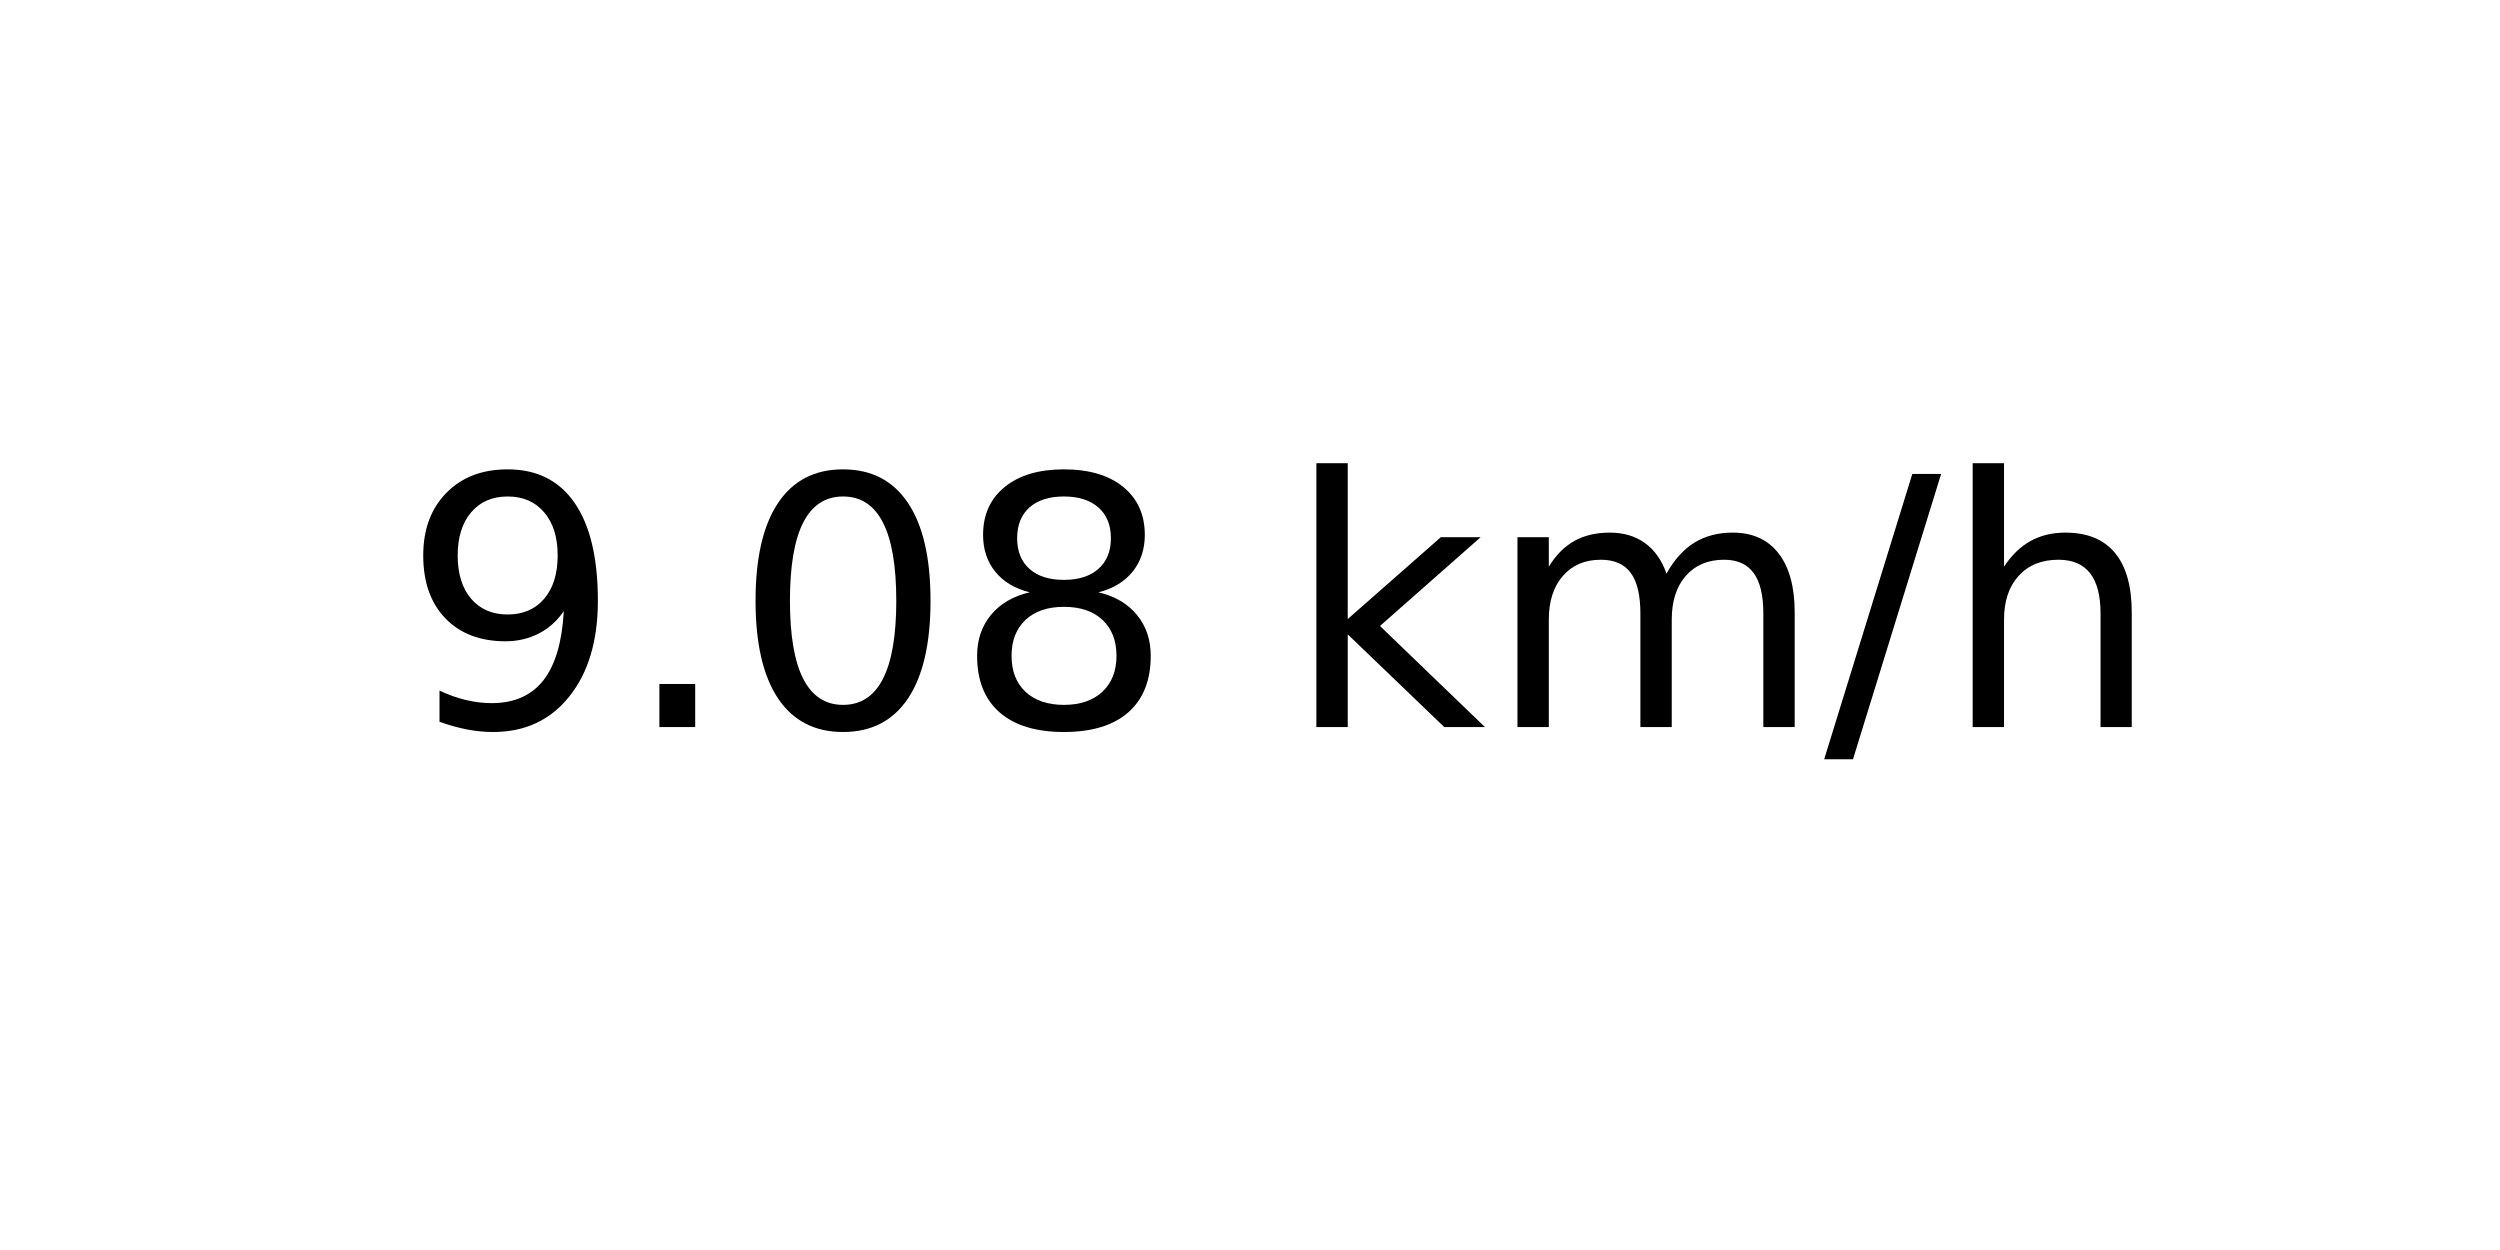
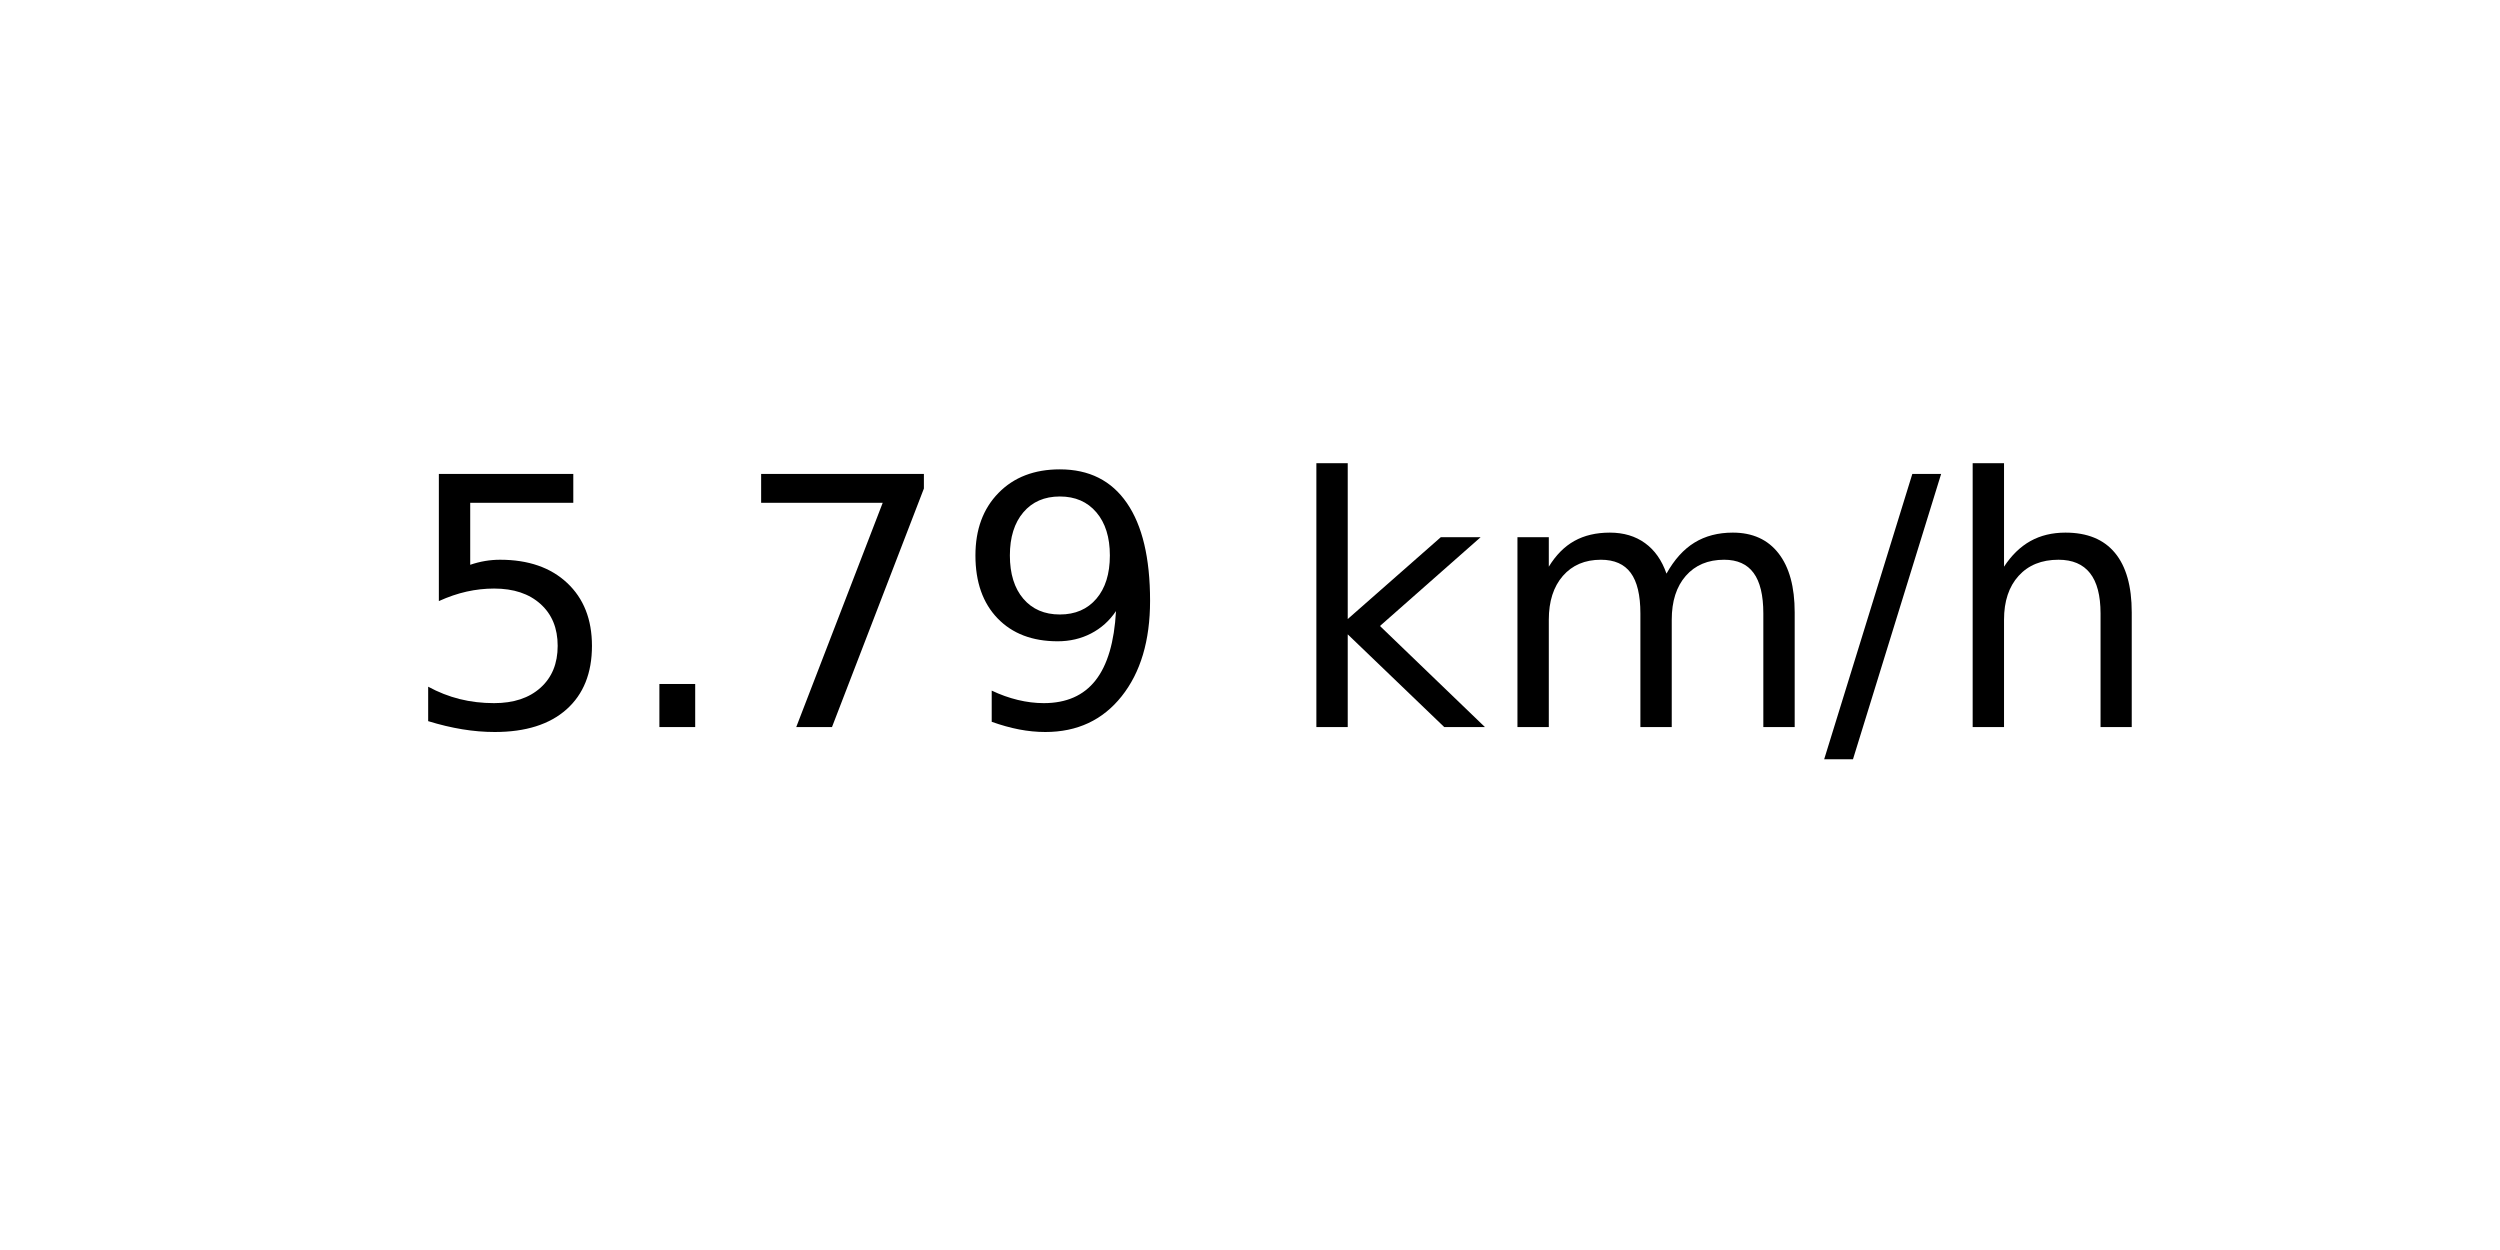
<svg xmlns="http://www.w3.org/2000/svg" xmlns:xlink="http://www.w3.org/1999/xlink" width="72pt" height="36pt" viewBox="0 0 72 36" version="1.1">
  <defs>
    <style type="text/css">*{stroke-linejoin: round; stroke-linecap: butt}</style>
  </defs>
  <g id="figure_1">
    <g id="axes_1">
      <g id="text_1">
        <g transform="translate(11.55937 20.93937) scale(0.1 -0.1)">
          <defs>
+             <path id="DejaVuSans-35" d="M 691 4666  L 3169 4666  L 3169 4134  L 1269 4134  L 1269 2991  Q 1406 3038 1543 3061  Q 1681 3084 1819 3084  Q 2600 3084 3056 2656  Q 3513 2228 3513 1497  Q 3513 744 3044 326  Q 2575 -91 1722 -91  Q 1428 -91 1123 -41  Q 819 9 494 109  L 494 744  Q 775 591 1075 516  Q 1375 441 1709 441  Q 2250 441 2565 725  Q 2881 1009 2881 1497  Q 2881 1984 2565 2268  Q 2250 2553 1709 2553  Q 1456 2553 1204 2497  Q 953 2441 691 2322  L 691 4666  z " transform="scale(0.015625)" />
+             <path id="DejaVuSans-2e" d="M 684 794  L 1344 794  L 1344 0  L 684 0  L 684 794  z " transform="scale(0.015625)" />
+             <path id="DejaVuSans-37" d="M 525 4666  L 3525 4666  L 3525 4397  L 1831 0  L 1172 0  L 2766 4134  L 525 4134  L 525 4666  z " transform="scale(0.015625)" />
            <path id="DejaVuSans-39" d="M 703 97  L 703 672  Q 941 559 1184 500  Q 1428 441 1663 441  Q 2288 441 2617 861  Q 2947 1281 2994 2138  Q 2813 1869 2534 1725  Q 2256 1581 1919 1581  Q 1219 1581 811 2004  Q 403 2428 403 3163  Q 403 3881 828 4315  Q 1253 4750 1959 4750  Q 2769 4750 3195 4129  Q 3622 3509 3622 2328  Q 3622 1225 3098 567  Q 2575 -91 1691 -91  Q 1453 -91 1209 -44  Q 966 3 703 97  z M 1959 2075  Q 2384 2075 2632 2365  Q 2881 2656 2881 3163  Q 2881 3666 2632 3958  Q 2384 4250 1959 4250  Q 1534 4250 1286 3958  Q 1038 3666 1038 3163  Q 1038 2656 1286 2365  Q 1534 2075 1959 2075  z " transform="scale(0.015625)" />
-             <path id="DejaVuSans-2e" d="M 684 794  L 1344 794  L 1344 0  L 684 0  L 684 794  z " transform="scale(0.015625)" />
-             <path id="DejaVuSans-30" d="M 2034 4250  Q 1547 4250 1301 3770  Q 1056 3291 1056 2328  Q 1056 1369 1301 889  Q 1547 409 2034 409  Q 2525 409 2770 889  Q 3016 1369 3016 2328  Q 3016 3291 2770 3770  Q 2525 4250 2034 4250  z M 2034 4750  Q 2819 4750 3233 4129  Q 3647 3509 3647 2328  Q 3647 1150 3233 529  Q 2819 -91 2034 -91  Q 1250 -91 836 529  Q 422 1150 422 2328  Q 422 3509 836 4129  Q 1250 4750 2034 4750  z " transform="scale(0.015625)" />
-             <path id="DejaVuSans-38" d="M 2034 2216  Q 1584 2216 1326 1975  Q 1069 1734 1069 1313  Q 1069 891 1326 650  Q 1584 409 2034 409  Q 2484 409 2743 651  Q 3003 894 3003 1313  Q 3003 1734 2745 1975  Q 2488 2216 2034 2216  z M 1403 2484  Q 997 2584 770 2862  Q 544 3141 544 3541  Q 544 4100 942 4425  Q 1341 4750 2034 4750  Q 2731 4750 3128 4425  Q 3525 4100 3525 3541  Q 3525 3141 3298 2862  Q 3072 2584 2669 2484  Q 3125 2378 3379 2068  Q 3634 1759 3634 1313  Q 3634 634 3220 271  Q 2806 -91 2034 -91  Q 1263 -91 848 271  Q 434 634 434 1313  Q 434 1759 690 2068  Q 947 2378 1403 2484  z M 1172 3481  Q 1172 3119 1398 2916  Q 1625 2713 2034 2713  Q 2441 2713 2670 2916  Q 2900 3119 2900 3481  Q 2900 3844 2670 4047  Q 2441 4250 2034 4250  Q 1625 4250 1398 4047  Q 1172 3844 1172 3481  z " transform="scale(0.015625)" />
            <path id="DejaVuSans-20" transform="scale(0.015625)" />
            <path id="DejaVuSans-6b" d="M 581 4863  L 1159 4863  L 1159 1991  L 2875 3500  L 3609 3500  L 1753 1863  L 3688 0  L 2938 0  L 1159 1709  L 1159 0  L 581 0  L 581 4863  z " transform="scale(0.015625)" />
            <path id="DejaVuSans-6d" d="M 3328 2828  Q 3544 3216 3844 3400  Q 4144 3584 4550 3584  Q 5097 3584 5394 3201  Q 5691 2819 5691 2113  L 5691 0  L 5113 0  L 5113 2094  Q 5113 2597 4934 2840  Q 4756 3084 4391 3084  Q 3944 3084 3684 2787  Q 3425 2491 3425 1978  L 3425 0  L 2847 0  L 2847 2094  Q 2847 2600 2669 2842  Q 2491 3084 2119 3084  Q 1678 3084 1418 2786  Q 1159 2488 1159 1978  L 1159 0  L 581 0  L 581 3500  L 1159 3500  L 1159 2956  Q 1356 3278 1631 3431  Q 1906 3584 2284 3584  Q 2666 3584 2933 3390  Q 3200 3197 3328 2828  z " transform="scale(0.015625)" />
            <path id="DejaVuSans-2f" d="M 1625 4666  L 2156 4666  L 531 -594  L 0 -594  L 1625 4666  z " transform="scale(0.015625)" />
            <path id="DejaVuSans-68" d="M 3513 2113  L 3513 0  L 2938 0  L 2938 2094  Q 2938 2591 2744 2837  Q 2550 3084 2163 3084  Q 1697 3084 1428 2787  Q 1159 2491 1159 1978  L 1159 0  L 581 0  L 581 4863  L 1159 4863  L 1159 2956  Q 1366 3272 1645 3428  Q 1925 3584 2291 3584  Q 2894 3584 3203 3211  Q 3513 2838 3513 2113  z " transform="scale(0.015625)" />
          </defs>
-           <use xlink:href="#DejaVuSans-39" />
+           <use xlink:href="#DejaVuSans-35" />
          <use xlink:href="#DejaVuSans-2e" x="63.623" />
-           <use xlink:href="#DejaVuSans-30" x="95.41" />
-           <use xlink:href="#DejaVuSans-38" x="159.033" />
+           <use xlink:href="#DejaVuSans-37" x="95.41" />
+           <use xlink:href="#DejaVuSans-39" x="159.033" />
          <use xlink:href="#DejaVuSans-20" x="222.656" />
          <use xlink:href="#DejaVuSans-6b" x="254.443" />
          <use xlink:href="#DejaVuSans-6d" x="312.354" />
          <use xlink:href="#DejaVuSans-2f" x="409.766" />
          <use xlink:href="#DejaVuSans-68" x="443.457" />
        </g>
      </g>
    </g>
  </g>
</svg>
